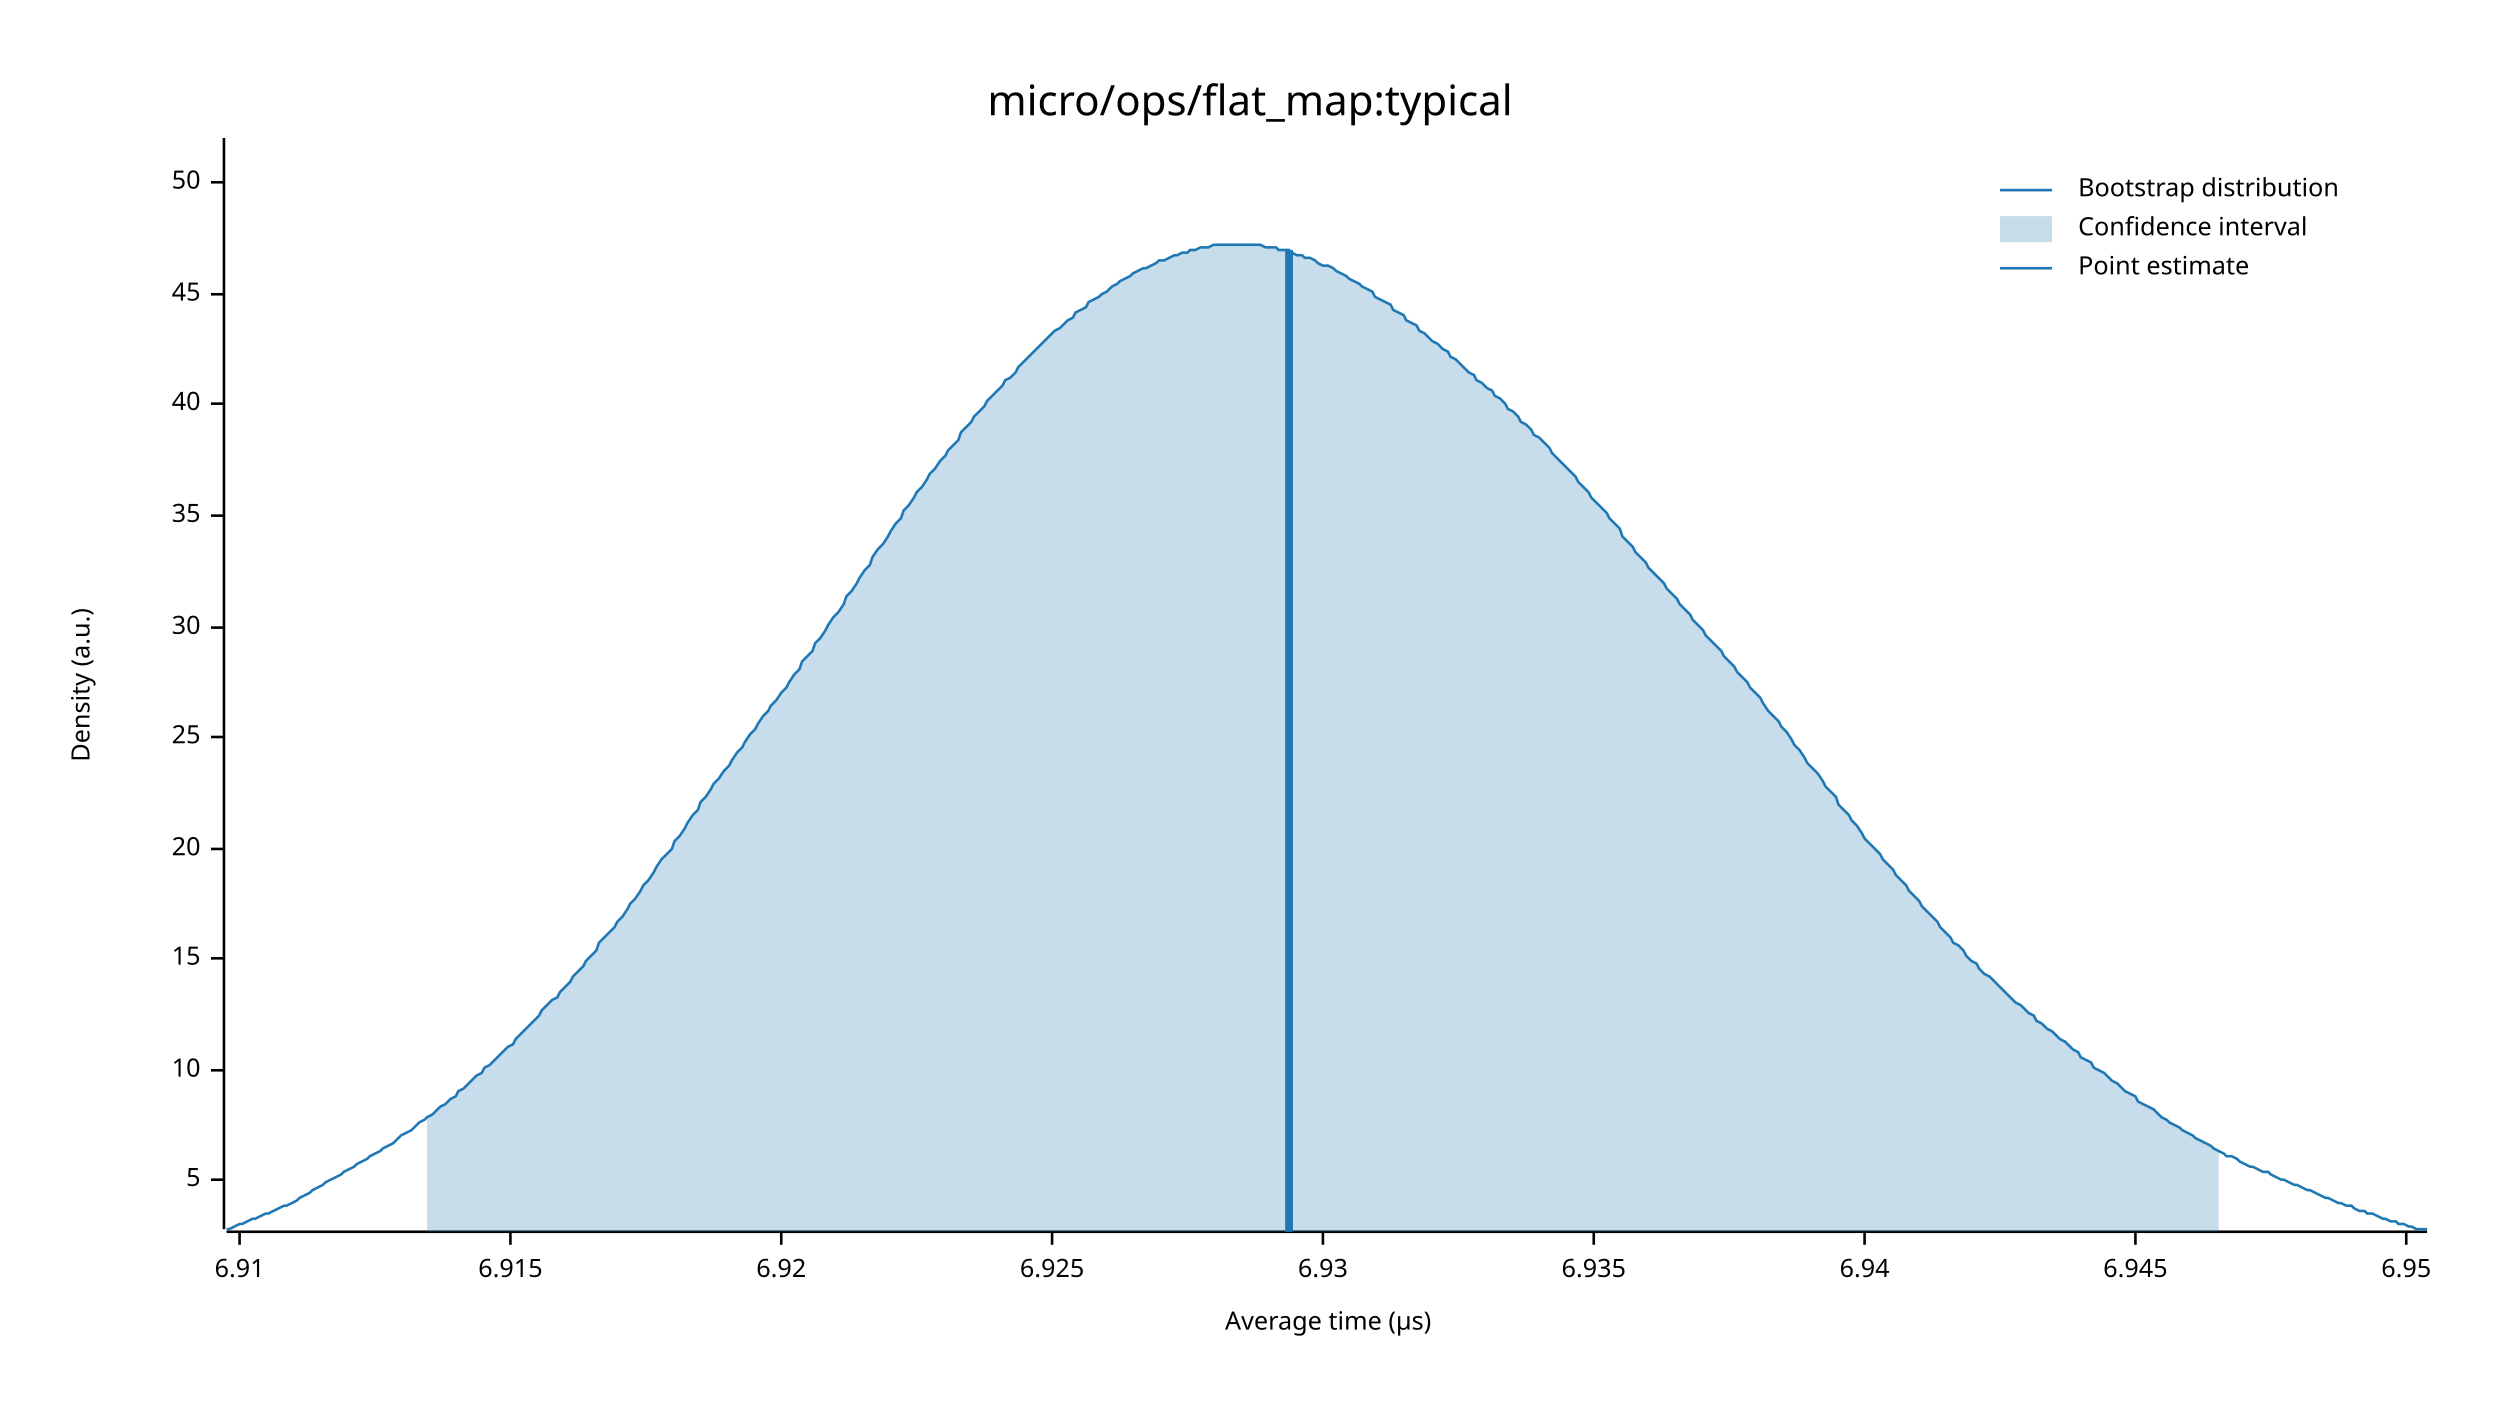
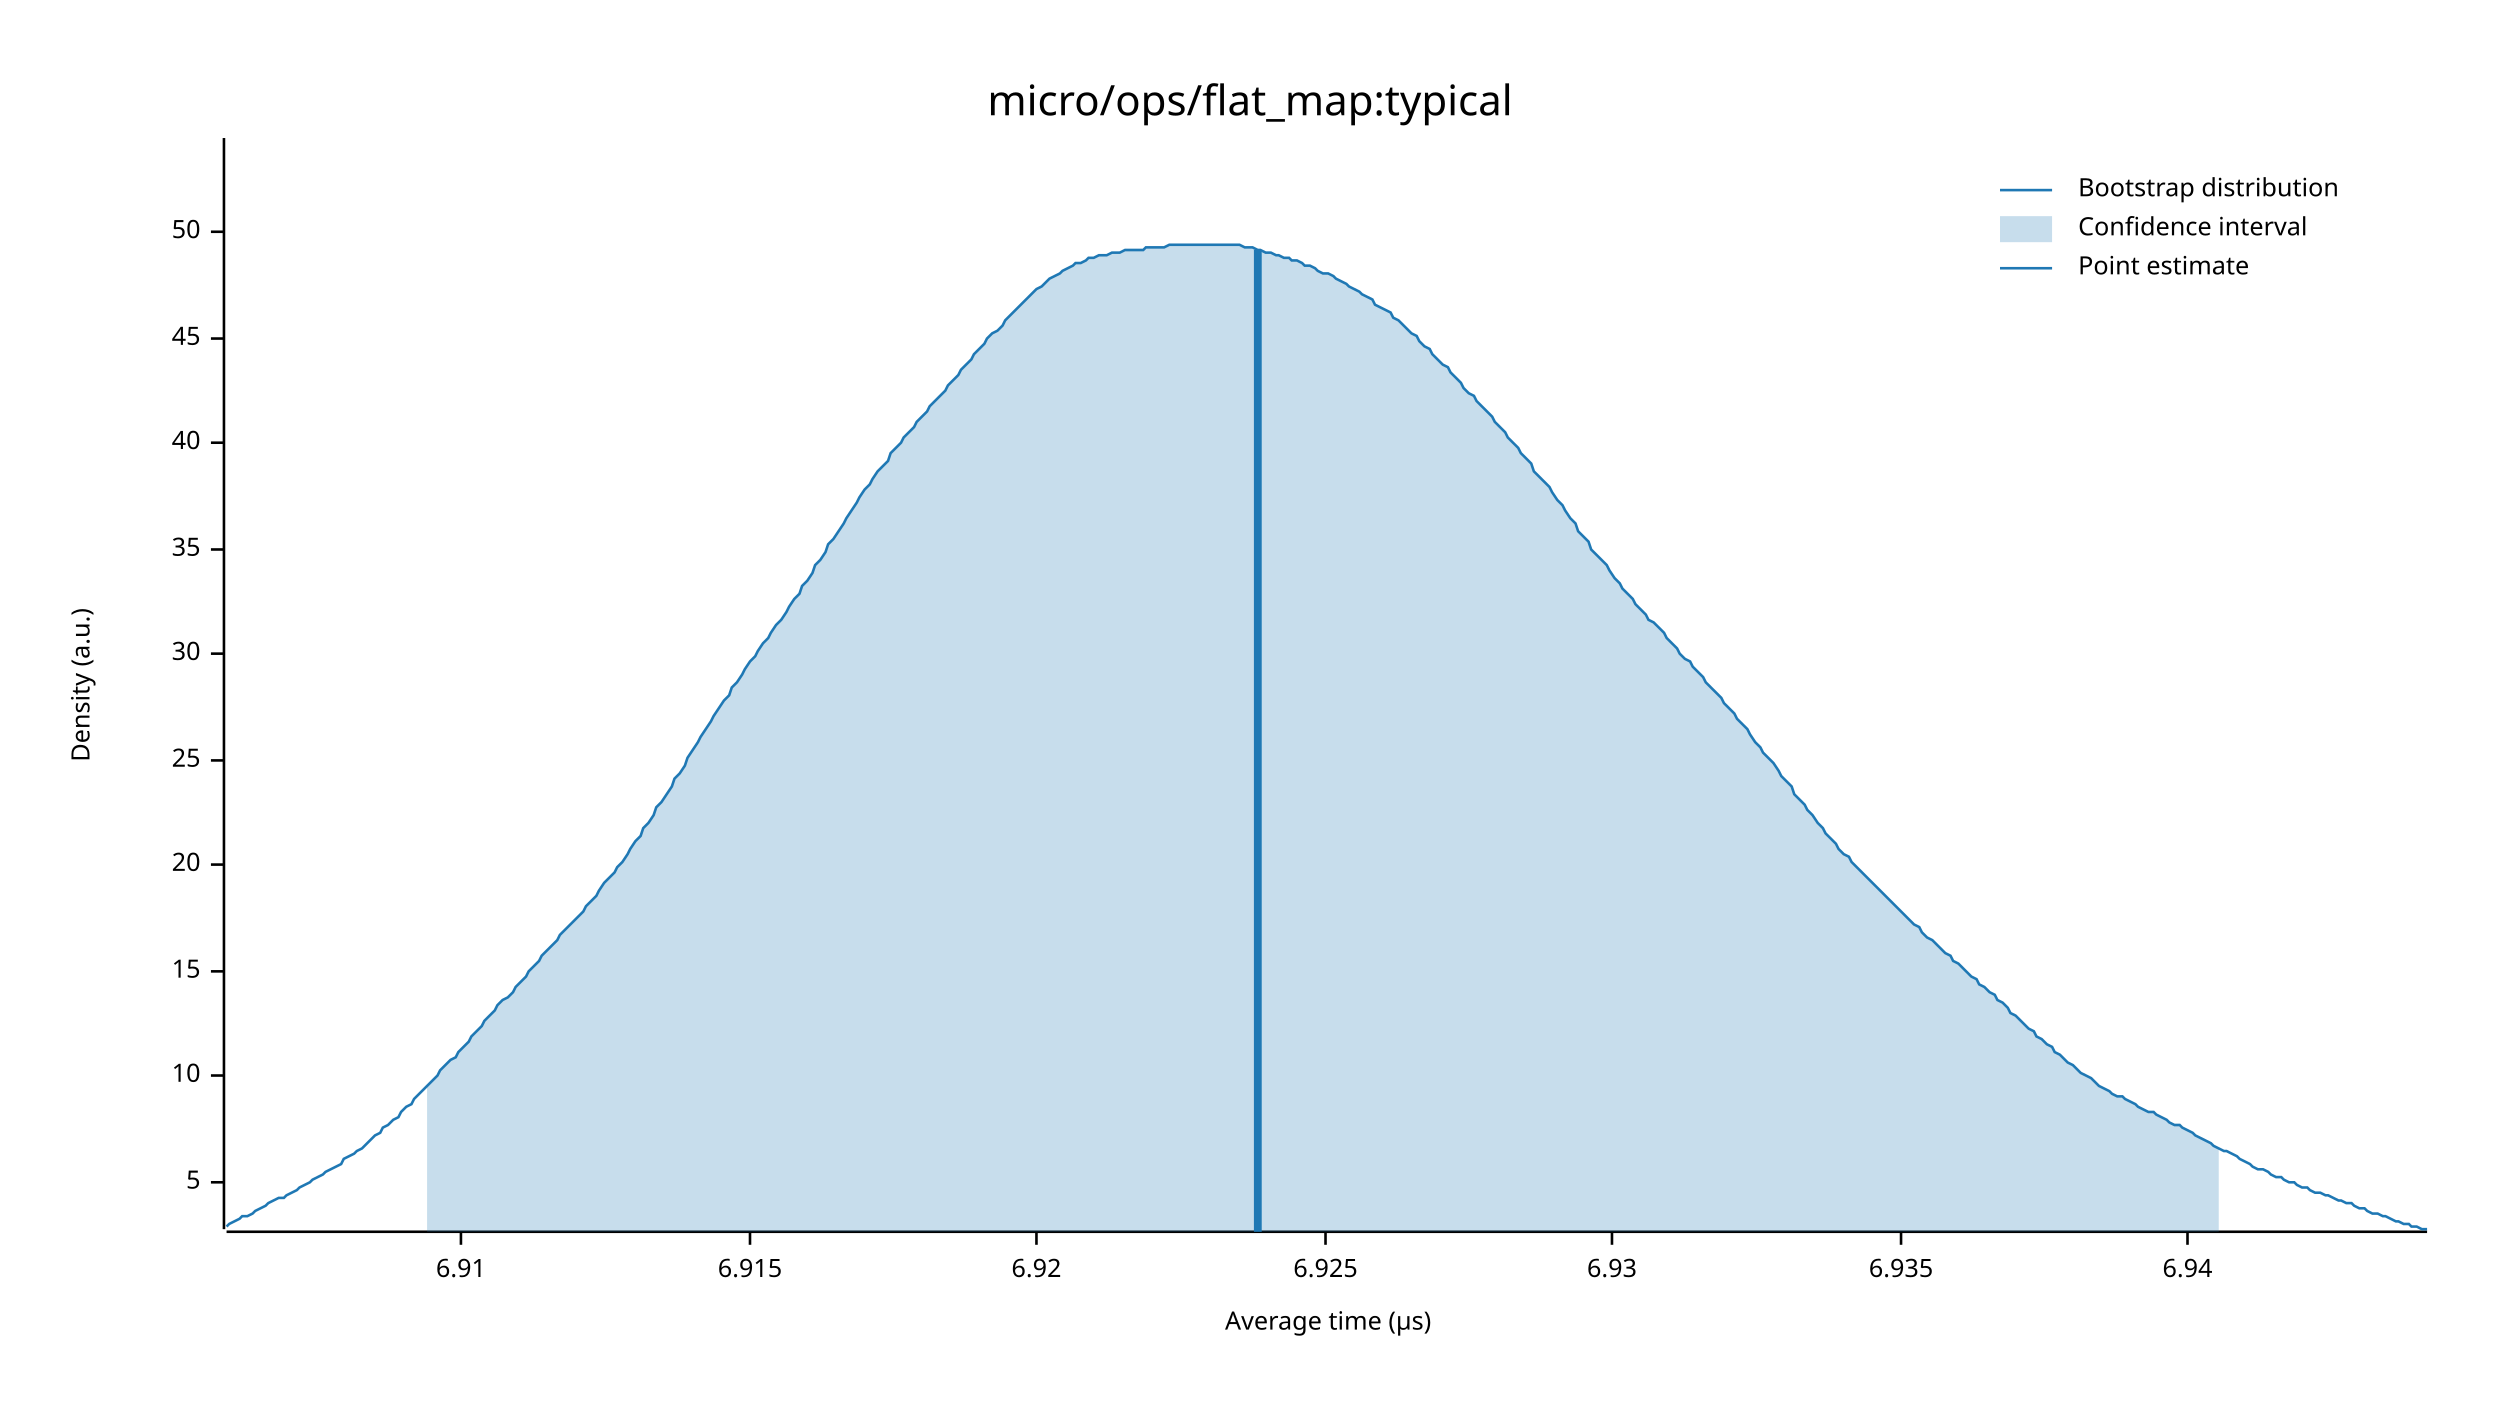
<svg xmlns="http://www.w3.org/2000/svg" width="960" height="540" viewBox="0 0 960 540">
  <text x="480" y="32" dy="0.76em" text-anchor="middle" font-family="sans-serif" font-size="16.129" opacity="1" fill="#000000">
micro/ops/flat_map:typical
</text>
  <text x="27" y="263" dy="0.76em" text-anchor="middle" font-family="sans-serif" font-size="9.677" opacity="1" fill="#000000" transform="rotate(270, 27, 263)">
Density (a.u.)
</text>
  <text x="510" y="513" dy="-0.5ex" text-anchor="middle" font-family="sans-serif" font-size="9.677" opacity="1" fill="#000000">
Average time (µs)
</text>
  <polyline fill="none" opacity="1" stroke="#000000" stroke-width="1" points="86,53 86,472 " />
-   <text x="77" y="453" dy="0.5ex" text-anchor="end" font-family="sans-serif" font-size="9.677" opacity="1" fill="#000000">
+   <text x="77" y="454" dy="0.5ex" text-anchor="end" font-family="sans-serif" font-size="9.677" opacity="1" fill="#000000">
5
</text>
-   <polyline fill="none" opacity="1" stroke="#000000" stroke-width="1" points="81,453 86,453 " />
-   <text x="77" y="411" dy="0.5ex" text-anchor="end" font-family="sans-serif" font-size="9.677" opacity="1" fill="#000000">
+   <polyline fill="none" opacity="1" stroke="#000000" stroke-width="1" points="81,454 86,454 " />
+   <text x="77" y="413" dy="0.5ex" text-anchor="end" font-family="sans-serif" font-size="9.677" opacity="1" fill="#000000">
10
</text>
-   <polyline fill="none" opacity="1" stroke="#000000" stroke-width="1" points="81,411 86,411 " />
-   <text x="77" y="368" dy="0.5ex" text-anchor="end" font-family="sans-serif" font-size="9.677" opacity="1" fill="#000000">
+   <polyline fill="none" opacity="1" stroke="#000000" stroke-width="1" points="81,413 86,413 " />
+   <text x="77" y="373" dy="0.5ex" text-anchor="end" font-family="sans-serif" font-size="9.677" opacity="1" fill="#000000">
15
</text>
-   <polyline fill="none" opacity="1" stroke="#000000" stroke-width="1" points="81,368 86,368 " />
-   <text x="77" y="326" dy="0.5ex" text-anchor="end" font-family="sans-serif" font-size="9.677" opacity="1" fill="#000000">
+   <polyline fill="none" opacity="1" stroke="#000000" stroke-width="1" points="81,373 86,373 " />
+   <text x="77" y="332" dy="0.5ex" text-anchor="end" font-family="sans-serif" font-size="9.677" opacity="1" fill="#000000">
20
</text>
-   <polyline fill="none" opacity="1" stroke="#000000" stroke-width="1" points="81,326 86,326 " />
-   <text x="77" y="283" dy="0.5ex" text-anchor="end" font-family="sans-serif" font-size="9.677" opacity="1" fill="#000000">
+   <polyline fill="none" opacity="1" stroke="#000000" stroke-width="1" points="81,332 86,332 " />
+   <text x="77" y="292" dy="0.5ex" text-anchor="end" font-family="sans-serif" font-size="9.677" opacity="1" fill="#000000">
25
</text>
-   <polyline fill="none" opacity="1" stroke="#000000" stroke-width="1" points="81,283 86,283 " />
-   <text x="77" y="241" dy="0.5ex" text-anchor="end" font-family="sans-serif" font-size="9.677" opacity="1" fill="#000000">
+   <polyline fill="none" opacity="1" stroke="#000000" stroke-width="1" points="81,292 86,292 " />
+   <text x="77" y="251" dy="0.5ex" text-anchor="end" font-family="sans-serif" font-size="9.677" opacity="1" fill="#000000">
30
</text>
-   <polyline fill="none" opacity="1" stroke="#000000" stroke-width="1" points="81,241 86,241 " />
-   <text x="77" y="198" dy="0.5ex" text-anchor="end" font-family="sans-serif" font-size="9.677" opacity="1" fill="#000000">
+   <polyline fill="none" opacity="1" stroke="#000000" stroke-width="1" points="81,251 86,251 " />
+   <text x="77" y="211" dy="0.5ex" text-anchor="end" font-family="sans-serif" font-size="9.677" opacity="1" fill="#000000">
35
</text>
-   <polyline fill="none" opacity="1" stroke="#000000" stroke-width="1" points="81,198 86,198 " />
-   <text x="77" y="155" dy="0.5ex" text-anchor="end" font-family="sans-serif" font-size="9.677" opacity="1" fill="#000000">
+   <polyline fill="none" opacity="1" stroke="#000000" stroke-width="1" points="81,211 86,211 " />
+   <text x="77" y="170" dy="0.5ex" text-anchor="end" font-family="sans-serif" font-size="9.677" opacity="1" fill="#000000">
40
</text>
-   <polyline fill="none" opacity="1" stroke="#000000" stroke-width="1" points="81,155 86,155 " />
-   <text x="77" y="113" dy="0.5ex" text-anchor="end" font-family="sans-serif" font-size="9.677" opacity="1" fill="#000000">
+   <polyline fill="none" opacity="1" stroke="#000000" stroke-width="1" points="81,170 86,170 " />
+   <text x="77" y="130" dy="0.5ex" text-anchor="end" font-family="sans-serif" font-size="9.677" opacity="1" fill="#000000">
45
</text>
-   <polyline fill="none" opacity="1" stroke="#000000" stroke-width="1" points="81,113 86,113 " />
-   <text x="77" y="70" dy="0.5ex" text-anchor="end" font-family="sans-serif" font-size="9.677" opacity="1" fill="#000000">
+   <polyline fill="none" opacity="1" stroke="#000000" stroke-width="1" points="81,130 86,130 " />
+   <text x="77" y="89" dy="0.5ex" text-anchor="end" font-family="sans-serif" font-size="9.677" opacity="1" fill="#000000">
50
</text>
-   <polyline fill="none" opacity="1" stroke="#000000" stroke-width="1" points="81,70 86,70 " />
+   <polyline fill="none" opacity="1" stroke="#000000" stroke-width="1" points="81,89 86,89 " />
  <polyline fill="none" opacity="1" stroke="#000000" stroke-width="1" points="87,473 932,473 " />
-   <text x="92" y="483" dy="0.76em" text-anchor="middle" font-family="sans-serif" font-size="9.677" opacity="1" fill="#000000">
+   <text x="177" y="483" dy="0.76em" text-anchor="middle" font-family="sans-serif" font-size="9.677" opacity="1" fill="#000000">
6.91
</text>
-   <polyline fill="none" opacity="1" stroke="#000000" stroke-width="1" points="92,473 92,478 " />
-   <text x="196" y="483" dy="0.76em" text-anchor="middle" font-family="sans-serif" font-size="9.677" opacity="1" fill="#000000">
+   <polyline fill="none" opacity="1" stroke="#000000" stroke-width="1" points="177,473 177,478 " />
+   <text x="288" y="483" dy="0.76em" text-anchor="middle" font-family="sans-serif" font-size="9.677" opacity="1" fill="#000000">
6.915
</text>
-   <polyline fill="none" opacity="1" stroke="#000000" stroke-width="1" points="196,473 196,478 " />
-   <text x="300" y="483" dy="0.76em" text-anchor="middle" font-family="sans-serif" font-size="9.677" opacity="1" fill="#000000">
+   <polyline fill="none" opacity="1" stroke="#000000" stroke-width="1" points="288,473 288,478 " />
+   <text x="398" y="483" dy="0.76em" text-anchor="middle" font-family="sans-serif" font-size="9.677" opacity="1" fill="#000000">
6.92
</text>
-   <polyline fill="none" opacity="1" stroke="#000000" stroke-width="1" points="300,473 300,478 " />
-   <text x="404" y="483" dy="0.76em" text-anchor="middle" font-family="sans-serif" font-size="9.677" opacity="1" fill="#000000">
+   <polyline fill="none" opacity="1" stroke="#000000" stroke-width="1" points="398,473 398,478 " />
+   <text x="509" y="483" dy="0.76em" text-anchor="middle" font-family="sans-serif" font-size="9.677" opacity="1" fill="#000000">
6.925
</text>
-   <polyline fill="none" opacity="1" stroke="#000000" stroke-width="1" points="404,473 404,478 " />
-   <text x="508" y="483" dy="0.76em" text-anchor="middle" font-family="sans-serif" font-size="9.677" opacity="1" fill="#000000">
+   <polyline fill="none" opacity="1" stroke="#000000" stroke-width="1" points="509,473 509,478 " />
+   <text x="619" y="483" dy="0.76em" text-anchor="middle" font-family="sans-serif" font-size="9.677" opacity="1" fill="#000000">
6.93
</text>
-   <polyline fill="none" opacity="1" stroke="#000000" stroke-width="1" points="508,473 508,478 " />
-   <text x="612" y="483" dy="0.76em" text-anchor="middle" font-family="sans-serif" font-size="9.677" opacity="1" fill="#000000">
+   <polyline fill="none" opacity="1" stroke="#000000" stroke-width="1" points="619,473 619,478 " />
+   <text x="730" y="483" dy="0.76em" text-anchor="middle" font-family="sans-serif" font-size="9.677" opacity="1" fill="#000000">
6.935
</text>
-   <polyline fill="none" opacity="1" stroke="#000000" stroke-width="1" points="612,473 612,478 " />
-   <text x="716" y="483" dy="0.76em" text-anchor="middle" font-family="sans-serif" font-size="9.677" opacity="1" fill="#000000">
+   <polyline fill="none" opacity="1" stroke="#000000" stroke-width="1" points="730,473 730,478 " />
+   <text x="840" y="483" dy="0.76em" text-anchor="middle" font-family="sans-serif" font-size="9.677" opacity="1" fill="#000000">
6.94
</text>
-   <polyline fill="none" opacity="1" stroke="#000000" stroke-width="1" points="716,473 716,478 " />
-   <text x="820" y="483" dy="0.76em" text-anchor="middle" font-family="sans-serif" font-size="9.677" opacity="1" fill="#000000">
- 6.945
- </text>
-   <polyline fill="none" opacity="1" stroke="#000000" stroke-width="1" points="820,473 820,478 " />
-   <text x="924" y="483" dy="0.76em" text-anchor="middle" font-family="sans-serif" font-size="9.677" opacity="1" fill="#000000">
- 6.95
- </text>
-   <polyline fill="none" opacity="1" stroke="#000000" stroke-width="1" points="924,473 924,478 " />
-   <polyline fill="none" opacity="1" stroke="#1F78B4" stroke-width="1" points="87,472 88,472 90,471 92,470 93,470 95,469 97,468 98,468 100,467 102,466 103,466 105,465 107,464 109,463 110,463 112,462 114,461 115,460 117,459 119,458 120,457 122,456 124,455 125,454 127,453 129,452 131,451 132,450 134,449 136,448 137,447 139,446 141,445 142,444 144,443 146,442 147,441 149,440 151,439 153,437 154,436 156,435 158,434 159,433 161,431 163,430 164,429 166,428 168,426 169,425 171,424 173,422 175,421 176,419 178,418 180,416 181,415 183,413 185,412 186,410 188,409 190,407 191,406 193,404 195,402 197,401 198,399 200,397 202,395 203,394 205,392 207,390 208,388 210,386 212,384 214,383 215,381 217,379 219,377 220,375 222,373 224,371 225,369 227,367 229,365 230,362 232,360 234,358 236,356 237,354 239,352 241,349 242,347 244,345 246,342 247,340 249,338 251,335 252,333 254,330 256,328 258,326 259,323 261,321 263,318 264,316 266,313 268,311 269,308 271,306 273,303 274,301 276,299 278,296 280,294 281,292 283,289 285,287 286,285 288,282 290,280 291,278 293,275 295,273 296,271 298,269 300,266 302,264 303,262 305,259 307,257 308,254 310,252 312,250 313,247 315,245 317,242 318,240 320,237 322,235 324,232 325,229 327,227 329,224 330,222 332,219 334,217 335,214 337,211 339,209 341,206 342,204 344,201 346,199 347,196 349,194 351,191 352,189 354,187 356,184 357,182 359,180 361,177 363,175 364,173 366,171 368,169 369,166 371,164 373,162 374,160 376,158 378,156 379,154 381,152 383,150 385,148 386,146 388,145 390,143 391,141 393,139 395,137 396,136 398,134 400,132 401,131 403,129 405,127 407,126 408,125 410,123 412,122 413,120 415,119 417,118 418,116 420,115 422,114 423,113 425,112 427,110 429,109 430,108 432,107 434,106 435,105 437,104 439,103 440,103 442,102 444,101 445,100 447,100 449,99 451,98 452,98 454,97 456,97 457,96 459,96 461,95 462,95 464,95 466,94 468,94 469,94 471,94 473,94 474,94 476,94 478,94 479,94 481,94 483,94 484,94 486,95 488,95 490,95 491,96 493,96 495,96 496,97 498,98 500,98 501,99 503,99 505,100 506,101 508,102 510,102 512,103 513,104 515,105 517,106 518,107 520,108 522,109 523,110 525,111 527,112 528,114 530,115 532,116 534,117 535,119 537,120 539,121 540,123 542,124 544,125 545,127 547,128 549,130 550,131 552,132 554,134 556,135 557,137 559,138 561,140 562,141 564,143 566,144 567,146 569,147 571,149 573,150 574,152 576,153 578,155 579,157 581,158 583,160 584,162 586,163 588,165 589,167 591,168 593,170 595,172 596,174 598,176 600,178 601,179 603,181 605,183 606,185 608,187 610,189 611,191 613,193 615,195 617,197 618,199 620,201 622,203 623,206 625,208 627,210 628,212 630,214 632,216 633,218 635,220 637,222 639,224 640,226 642,228 644,230 645,232 647,234 649,236 650,238 652,240 654,242 655,244 657,246 659,248 661,250 662,252 664,254 666,256 667,258 669,260 671,262 672,264 674,266 676,268 677,270 679,273 681,275 683,277 684,279 686,281 688,284 689,286 691,288 693,291 694,293 696,295 698,297 700,300 701,302 703,304 705,306 706,309 708,311 710,313 711,315 713,317 715,320 716,322 718,324 720,326 722,328 723,330 725,332 727,334 728,336 730,338 732,340 733,342 735,344 737,346 738,348 740,350 742,352 744,354 745,356 747,358 749,360 750,362 752,363 754,365 755,367 757,369 759,370 760,372 762,374 764,375 766,377 767,378 769,380 771,382 772,383 774,385 776,386 777,387 779,389 781,390 782,392 784,393 786,395 788,396 789,397 791,399 793,400 794,401 796,403 798,404 799,406 801,407 803,408 804,410 806,411 808,412 810,414 811,415 813,416 815,418 816,419 818,420 820,421 821,423 823,424 825,425 827,426 828,427 830,429 832,430 833,431 835,432 837,433 838,434 840,435 842,436 843,437 845,438 847,439 849,440 850,441 852,442 854,443 855,444 857,444 859,445 860,446 862,447 864,448 865,448 867,449 869,450 871,450 872,451 874,452 876,453 877,453 879,454 881,455 882,455 884,456 886,457 887,457 889,458 891,459 893,460 894,460 896,461 898,462 899,462 901,463 903,463 904,464 906,465 908,465 909,466 911,466 913,467 915,468 916,468 918,469 920,469 921,470 923,470 925,471 926,471 928,472 930,472 932,472 " />
-   <polygon opacity="0.25" fill="#1F78B4" points="164,429 166,428 168,426 169,425 171,424 173,422 175,421 176,419 178,418 180,416 181,415 183,413 185,412 186,410 188,409 190,407 191,406 193,404 195,402 197,401 198,399 200,397 202,395 203,394 205,392 207,390 208,388 210,386 212,384 214,383 215,381 217,379 219,377 220,375 222,373 224,371 225,369 227,367 229,365 230,362 232,360 234,358 236,356 237,354 239,352 241,349 242,347 244,345 246,342 247,340 249,338 251,335 252,333 254,330 256,328 258,326 259,323 261,321 263,318 264,316 266,313 268,311 269,308 271,306 273,303 274,301 276,299 278,296 280,294 281,292 283,289 285,287 286,285 288,282 290,280 291,278 293,275 295,273 296,271 298,269 300,266 302,264 303,262 305,259 307,257 308,254 310,252 312,250 313,247 315,245 317,242 318,240 320,237 322,235 324,232 325,229 327,227 329,224 330,222 332,219 334,217 335,214 337,211 339,209 341,206 342,204 344,201 346,199 347,196 349,194 351,191 352,189 354,187 356,184 357,182 359,180 361,177 363,175 364,173 366,171 368,169 369,166 371,164 373,162 374,160 376,158 378,156 379,154 381,152 383,150 385,148 386,146 388,145 390,143 391,141 393,139 395,137 396,136 398,134 400,132 401,131 403,129 405,127 407,126 408,125 410,123 412,122 413,120 415,119 417,118 418,116 420,115 422,114 423,113 425,112 427,110 429,109 430,108 432,107 434,106 435,105 437,104 439,103 440,103 442,102 444,101 445,100 447,100 449,99 451,98 452,98 454,97 456,97 457,96 459,96 461,95 462,95 464,95 466,94 468,94 469,94 471,94 473,94 474,94 476,94 478,94 479,94 481,94 483,94 484,94 486,95 488,95 490,95 491,96 493,96 495,96 496,97 498,98 500,98 501,99 503,99 505,100 506,101 508,102 510,102 512,103 513,104 515,105 517,106 518,107 520,108 522,109 523,110 525,111 527,112 528,114 530,115 532,116 534,117 535,119 537,120 539,121 540,123 542,124 544,125 545,127 547,128 549,130 550,131 552,132 554,134 556,135 557,137 559,138 561,140 562,141 564,143 566,144 567,146 569,147 571,149 573,150 574,152 576,153 578,155 579,157 581,158 583,160 584,162 586,163 588,165 589,167 591,168 593,170 595,172 596,174 598,176 600,178 601,179 603,181 605,183 606,185 608,187 610,189 611,191 613,193 615,195 617,197 618,199 620,201 622,203 623,206 625,208 627,210 628,212 630,214 632,216 633,218 635,220 637,222 639,224 640,226 642,228 644,230 645,232 647,234 649,236 650,238 652,240 654,242 655,244 657,246 659,248 661,250 662,252 664,254 666,256 667,258 669,260 671,262 672,264 674,266 676,268 677,270 679,273 681,275 683,277 684,279 686,281 688,284 689,286 691,288 693,291 694,293 696,295 698,297 700,300 701,302 703,304 705,306 706,309 708,311 710,313 711,315 713,317 715,320 716,322 718,324 720,326 722,328 723,330 725,332 727,334 728,336 730,338 732,340 733,342 735,344 737,346 738,348 740,350 742,352 744,354 745,356 747,358 749,360 750,362 752,363 754,365 755,367 757,369 759,370 760,372 762,374 764,375 766,377 767,378 769,380 771,382 772,383 774,385 776,386 777,387 779,389 781,390 782,392 784,393 786,395 788,396 789,397 791,399 793,400 794,401 796,403 798,404 799,406 801,407 803,408 804,410 806,411 808,412 810,414 811,415 813,416 815,418 816,419 818,420 820,421 821,423 823,424 825,425 827,426 828,427 830,429 832,430 833,431 835,432 837,433 838,434 840,435 842,436 843,437 845,438 847,439 849,440 850,441 852,442 852,473 164,473 " />
-   <polyline fill="none" opacity="1" stroke="#1F78B4" stroke-width="3" points="495,473 495,96 " />
+   <polyline fill="none" opacity="1" stroke="#000000" stroke-width="1" points="840,473 840,478 " />
+   <polyline fill="none" opacity="1" stroke="#1F78B4" stroke-width="1" points="87,471 88,470 90,469 92,468 93,467 95,467 97,466 98,465 100,464 102,463 103,462 105,461 107,460 109,460 110,459 112,458 114,457 115,456 117,455 119,454 120,453 122,452 124,451 125,450 127,449 129,448 131,447 132,445 134,444 136,443 137,442 139,441 141,439 142,438 144,436 146,435 147,433 149,432 151,430 153,429 154,427 156,425 158,424 159,422 161,420 163,418 164,417 166,415 168,413 169,411 171,409 173,407 175,406 176,404 178,402 180,400 181,398 183,396 185,394 186,392 188,390 190,388 191,386 193,384 195,383 197,381 198,379 200,377 202,375 203,373 205,371 207,369 208,367 210,365 212,363 214,361 215,359 217,357 219,355 220,354 222,352 224,350 225,348 227,346 229,344 230,342 232,339 234,337 236,335 237,333 239,331 241,328 242,326 244,323 246,321 247,318 249,316 251,313 252,310 254,308 256,305 258,302 259,299 261,297 263,294 264,291 266,288 268,285 269,283 271,280 273,277 274,275 276,272 278,269 280,267 281,264 283,262 285,259 286,257 288,254 290,252 291,250 293,247 295,245 296,243 298,240 300,238 302,235 303,233 305,230 307,228 308,225 310,223 312,220 313,217 315,215 317,212 318,209 320,207 322,204 324,201 325,199 327,196 329,193 330,191 332,188 334,186 335,184 337,181 339,179 341,177 342,174 344,172 346,170 347,168 349,166 351,164 352,162 354,160 356,158 357,156 359,154 361,152 363,150 364,148 366,146 368,144 369,142 371,140 373,138 374,136 376,134 378,132 379,130 381,128 383,127 385,125 386,123 388,121 390,119 391,118 393,116 395,114 396,113 398,111 400,110 401,109 403,107 405,106 407,105 408,104 410,103 412,102 413,101 415,101 417,100 418,99 420,99 422,98 423,98 425,98 427,97 429,97 430,97 432,96 434,96 435,96 437,96 439,96 440,95 442,95 444,95 445,95 447,95 449,94 451,94 452,94 454,94 456,94 457,94 459,94 461,94 462,94 464,94 466,94 468,94 469,94 471,94 473,94 474,94 476,94 478,95 479,95 481,95 483,96 484,96 486,97 488,97 490,98 491,98 493,99 495,99 496,100 498,100 500,101 501,102 503,102 505,103 506,104 508,105 510,105 512,106 513,107 515,108 517,109 518,110 520,111 522,112 523,113 525,114 527,115 528,117 530,118 532,119 534,120 535,122 537,123 539,125 540,126 542,128 544,129 545,131 547,133 549,134 550,136 552,138 554,140 556,141 557,143 559,145 561,147 562,149 564,151 566,152 567,154 569,156 571,158 573,160 574,162 576,164 578,166 579,168 581,170 583,172 584,174 586,176 588,178 589,181 591,183 593,185 595,187 596,189 598,192 600,194 601,196 603,199 605,201 606,204 608,206 610,208 611,211 613,213 615,215 617,217 618,219 620,222 622,224 623,226 625,228 627,230 628,232 630,234 632,236 633,238 635,239 637,241 639,243 640,245 642,247 644,249 645,251 647,253 649,254 650,256 652,258 654,260 655,262 657,264 659,266 661,268 662,270 664,272 666,274 667,276 669,278 671,280 672,282 674,285 676,287 677,289 679,291 681,293 683,296 684,298 686,300 688,302 689,305 691,307 693,309 694,311 696,313 698,316 700,318 701,320 703,322 705,324 706,326 708,328 710,329 711,331 713,333 715,335 716,336 718,338 720,340 722,342 723,343 725,345 727,347 728,348 730,350 732,352 733,353 735,355 737,356 738,358 740,360 742,361 744,363 745,364 747,366 749,367 750,369 752,370 754,372 755,373 757,375 759,376 760,378 762,379 764,381 766,382 767,384 769,385 771,387 772,389 774,390 776,392 777,393 779,395 781,396 782,398 784,399 786,401 788,402 789,404 791,405 793,407 794,408 796,409 798,411 799,412 801,413 803,414 804,415 806,417 808,418 810,419 811,420 813,421 815,421 816,422 818,423 820,424 821,425 823,426 825,427 827,427 828,428 830,429 832,430 833,431 835,432 837,432 838,433 840,434 842,435 843,436 845,437 847,438 849,439 850,440 852,441 854,442 855,442 857,443 859,444 860,445 862,446 864,447 865,448 867,449 869,449 871,450 872,451 874,452 876,452 877,453 879,454 881,454 882,455 884,456 886,456 887,457 889,458 891,458 893,459 894,459 896,460 898,461 899,461 901,462 903,462 904,463 906,464 908,464 909,465 911,466 913,466 915,467 916,467 918,468 920,469 921,469 923,470 925,470 926,471 928,471 930,472 932,472 " />
+   <polygon opacity="0.25" fill="#1F78B4" points="164,417 166,415 168,413 169,411 171,409 173,407 175,406 176,404 178,402 180,400 181,398 183,396 185,394 186,392 188,390 190,388 191,386 193,384 195,383 197,381 198,379 200,377 202,375 203,373 205,371 207,369 208,367 210,365 212,363 214,361 215,359 217,357 219,355 220,354 222,352 224,350 225,348 227,346 229,344 230,342 232,339 234,337 236,335 237,333 239,331 241,328 242,326 244,323 246,321 247,318 249,316 251,313 252,310 254,308 256,305 258,302 259,299 261,297 263,294 264,291 266,288 268,285 269,283 271,280 273,277 274,275 276,272 278,269 280,267 281,264 283,262 285,259 286,257 288,254 290,252 291,250 293,247 295,245 296,243 298,240 300,238 302,235 303,233 305,230 307,228 308,225 310,223 312,220 313,217 315,215 317,212 318,209 320,207 322,204 324,201 325,199 327,196 329,193 330,191 332,188 334,186 335,184 337,181 339,179 341,177 342,174 344,172 346,170 347,168 349,166 351,164 352,162 354,160 356,158 357,156 359,154 361,152 363,150 364,148 366,146 368,144 369,142 371,140 373,138 374,136 376,134 378,132 379,130 381,128 383,127 385,125 386,123 388,121 390,119 391,118 393,116 395,114 396,113 398,111 400,110 401,109 403,107 405,106 407,105 408,104 410,103 412,102 413,101 415,101 417,100 418,99 420,99 422,98 423,98 425,98 427,97 429,97 430,97 432,96 434,96 435,96 437,96 439,96 440,95 442,95 444,95 445,95 447,95 449,94 451,94 452,94 454,94 456,94 457,94 459,94 461,94 462,94 464,94 466,94 468,94 469,94 471,94 473,94 474,94 476,94 478,95 479,95 481,95 483,96 484,96 486,97 488,97 490,98 491,98 493,99 495,99 496,100 498,100 500,101 501,102 503,102 505,103 506,104 508,105 510,105 512,106 513,107 515,108 517,109 518,110 520,111 522,112 523,113 525,114 527,115 528,117 530,118 532,119 534,120 535,122 537,123 539,125 540,126 542,128 544,129 545,131 547,133 549,134 550,136 552,138 554,140 556,141 557,143 559,145 561,147 562,149 564,151 566,152 567,154 569,156 571,158 573,160 574,162 576,164 578,166 579,168 581,170 583,172 584,174 586,176 588,178 589,181 591,183 593,185 595,187 596,189 598,192 600,194 601,196 603,199 605,201 606,204 608,206 610,208 611,211 613,213 615,215 617,217 618,219 620,222 622,224 623,226 625,228 627,230 628,232 630,234 632,236 633,238 635,239 637,241 639,243 640,245 642,247 644,249 645,251 647,253 649,254 650,256 652,258 654,260 655,262 657,264 659,266 661,268 662,270 664,272 666,274 667,276 669,278 671,280 672,282 674,285 676,287 677,289 679,291 681,293 683,296 684,298 686,300 688,302 689,305 691,307 693,309 694,311 696,313 698,316 700,318 701,320 703,322 705,324 706,326 708,328 710,329 711,331 713,333 715,335 716,336 718,338 720,340 722,342 723,343 725,345 727,347 728,348 730,350 732,352 733,353 735,355 737,356 738,358 740,360 742,361 744,363 745,364 747,366 749,367 750,369 752,370 754,372 755,373 757,375 759,376 760,378 762,379 764,381 766,382 767,384 769,385 771,387 772,389 774,390 776,392 777,393 779,395 781,396 782,398 784,399 786,401 788,402 789,404 791,405 793,407 794,408 796,409 798,411 799,412 801,413 803,414 804,415 806,417 808,418 810,419 811,420 813,421 815,421 816,422 818,423 820,424 821,425 823,426 825,427 827,427 828,428 830,429 832,430 833,431 835,432 837,432 838,433 840,434 842,435 843,436 845,437 847,438 849,439 850,440 852,441 852,473 164,473 " />
+   <polyline fill="none" opacity="1" stroke="#1F78B4" stroke-width="3" points="483,473 483,96 " />
  <text x="798" y="68" dy="0.76em" text-anchor="start" font-family="sans-serif" font-size="9.677" opacity="1" fill="#000000">
Bootstrap distribution
</text>
  <text x="798" y="83" dy="0.76em" text-anchor="start" font-family="sans-serif" font-size="9.677" opacity="1" fill="#000000">
Confidence interval
</text>
  <text x="798" y="98" dy="0.76em" text-anchor="start" font-family="sans-serif" font-size="9.677" opacity="1" fill="#000000">
Point estimate
</text>
  <polyline fill="none" opacity="1" stroke="#1F78B4" stroke-width="1" points="768,73 788,73 " />
  <rect x="768" y="83" width="20" height="10" opacity="0.25" fill="#1F78B4" stroke="none" />
  <polyline fill="none" opacity="1" stroke="#1F78B4" stroke-width="1" points="768,103 788,103 " />
</svg>
